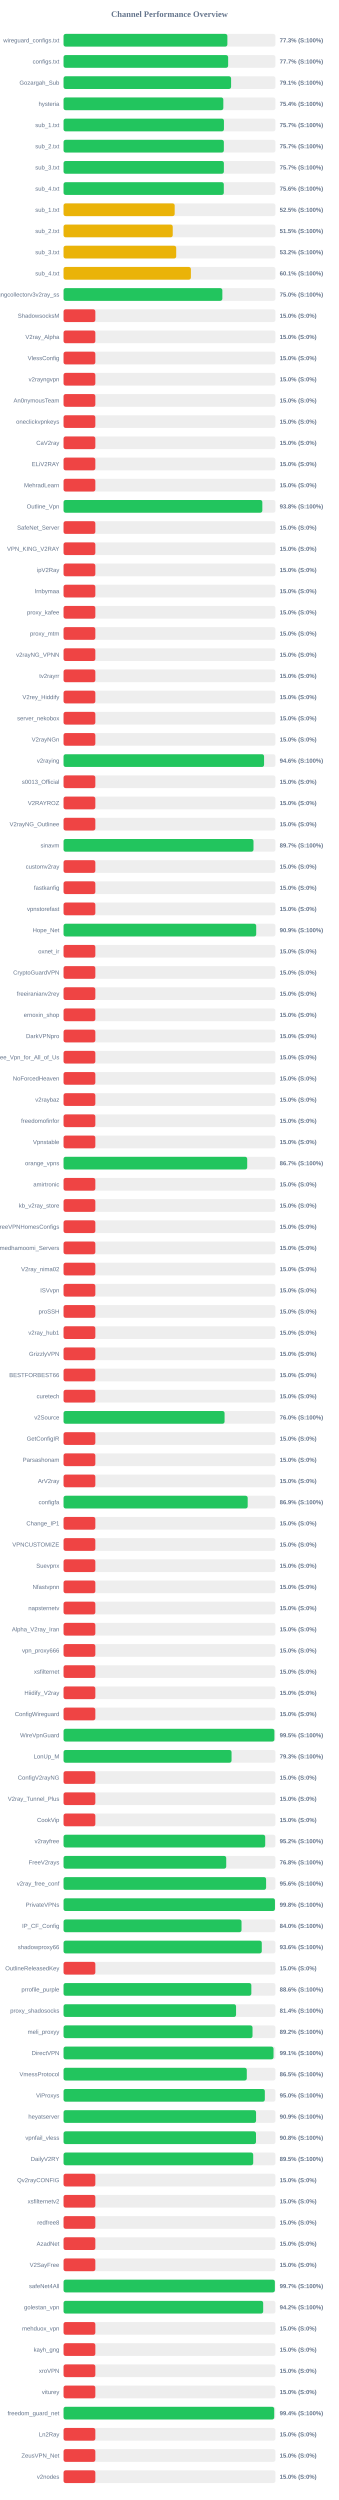
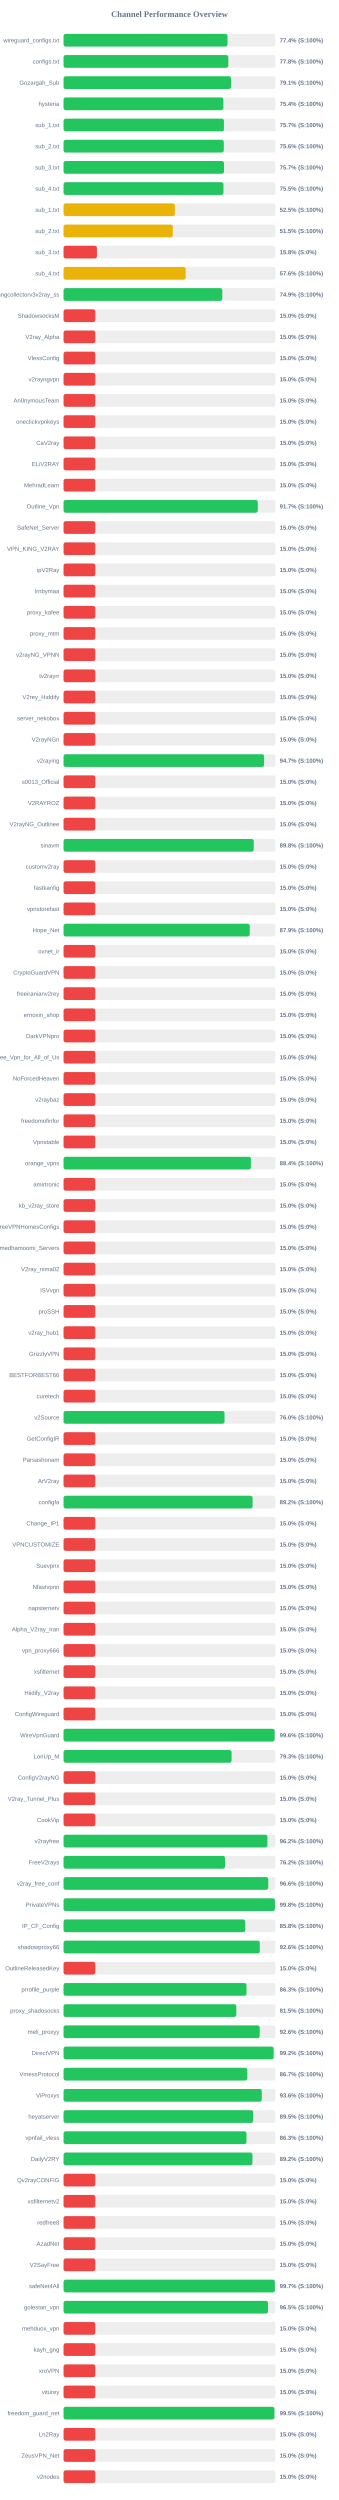
<svg xmlns="http://www.w3.org/2000/svg" width="800" height="5900" version="1.1">
  <style>
        .row { font: 14px Arial; fill: #64748b; }
        .score { font: bold 14px Arial; fill: #64748b; }
    </style>
  <text x="400" y="40" text-anchor="middle" font-size="20px" font-weight="bold" fill="#64748b">Channel Performance Overview</text>
  <rect x="150" y="80" width="500" height="30" fill="#eee" rx="5" />
-   <rect x="150" y="80" width="386.6" height="30" fill="#22c55e" rx="5" />
+   <rect x="150" y="80" width="386.85" height="30" fill="#22c55e" rx="5" />
  <text x="140" y="100" text-anchor="end" class="row">wireguard_configs.txt</text>
-   <text x="660" y="100" text-anchor="start" class="score">77.3% (S:100%)</text>
+   <text x="660" y="100" text-anchor="start" class="score">77.4% (S:100%)</text>
  <rect x="150" y="130" width="500" height="30" fill="#eee" rx="5" />
-   <rect x="150" y="130" width="388.4" height="30" fill="#22c55e" rx="5" />
+   <rect x="150" y="130" width="388.85" height="30" fill="#22c55e" rx="5" />
  <text x="140" y="150" text-anchor="end" class="row">configs.txt</text>
-   <text x="660" y="150" text-anchor="start" class="score">77.7% (S:100%)</text>
+   <text x="660" y="150" text-anchor="start" class="score">77.8% (S:100%)</text>
  <rect x="150" y="180" width="500" height="30" fill="#eee" rx="5" />
-   <rect x="150" y="180" width="395.35" height="30" fill="#22c55e" rx="5" />
+   <rect x="150" y="180" width="395.45" height="30" fill="#22c55e" rx="5" />
  <text x="140" y="200" text-anchor="end" class="row">Gozargah_Sub</text>
  <text x="660" y="200" text-anchor="start" class="score">79.1% (S:100%)</text>
  <rect x="150" y="230" width="500" height="30" fill="#eee" rx="5" />
-   <rect x="150" y="230" width="377.05" height="30" fill="#22c55e" rx="5" />
+   <rect x="150" y="230" width="377.15" height="30" fill="#22c55e" rx="5" />
  <text x="140" y="250" text-anchor="end" class="row">hysteria</text>
  <text x="660" y="250" text-anchor="start" class="score">75.4% (S:100%)</text>
  <rect x="150" y="280" width="500" height="30" fill="#eee" rx="5" />
  <rect x="150" y="280" width="378.5" height="30" fill="#22c55e" rx="5" />
  <text x="140" y="300" text-anchor="end" class="row">sub_1.txt</text>
  <text x="660" y="300" text-anchor="start" class="score">75.7% (S:100%)</text>
  <rect x="150" y="330" width="500" height="30" fill="#eee" rx="5" />
-   <rect x="150" y="330" width="378.3" height="30" fill="#22c55e" rx="5" />
+   <rect x="150" y="330" width="378.15" height="30" fill="#22c55e" rx="5" />
  <text x="140" y="350" text-anchor="end" class="row">sub_2.txt</text>
-   <text x="660" y="350" text-anchor="start" class="score">75.7% (S:100%)</text>
+   <text x="660" y="350" text-anchor="start" class="score">75.6% (S:100%)</text>
  <rect x="150" y="380" width="500" height="30" fill="#eee" rx="5" />
-   <rect x="150" y="380" width="378.35" height="30" fill="#22c55e" rx="5" />
+   <rect x="150" y="380" width="378.6" height="30" fill="#22c55e" rx="5" />
  <text x="140" y="400" text-anchor="end" class="row">sub_3.txt</text>
  <text x="660" y="400" text-anchor="start" class="score">75.7% (S:100%)</text>
  <rect x="150" y="430" width="500" height="30" fill="#eee" rx="5" />
-   <rect x="150" y="430" width="378.2" height="30" fill="#22c55e" rx="5" />
+   <rect x="150" y="430" width="377.4" height="30" fill="#22c55e" rx="5" />
  <text x="140" y="450" text-anchor="end" class="row">sub_4.txt</text>
-   <text x="660" y="450" text-anchor="start" class="score">75.6% (S:100%)</text>
+   <text x="660" y="450" text-anchor="start" class="score">75.5% (S:100%)</text>
  <rect x="150" y="480" width="500" height="30" fill="#eee" rx="5" />
-   <rect x="150" y="480" width="262.25" height="30" fill="#eab308" rx="5" />
+   <rect x="150" y="480" width="262.65" height="30" fill="#eab308" rx="5" />
  <text x="140" y="500" text-anchor="end" class="row">sub_1.txt</text>
  <text x="660" y="500" text-anchor="start" class="score">52.5% (S:100%)</text>
  <rect x="150" y="530" width="500" height="30" fill="#eee" rx="5" />
-   <rect x="150" y="530" width="257.65" height="30" fill="#eab308" rx="5" />
+   <rect x="150" y="530" width="257.75" height="30" fill="#eab308" rx="5" />
  <text x="140" y="550" text-anchor="end" class="row">sub_2.txt</text>
  <text x="660" y="550" text-anchor="start" class="score">51.5% (S:100%)</text>
  <rect x="150" y="580" width="500" height="30" fill="#eee" rx="5" />
-   <rect x="150" y="580" width="265.85" height="30" fill="#eab308" rx="5" />
+   <rect x="150" y="580" width="78.75" height="30" fill="#ef4444" rx="5" />
  <text x="140" y="600" text-anchor="end" class="row">sub_3.txt</text>
-   <text x="660" y="600" text-anchor="start" class="score">53.2% (S:100%)</text>
+   <text x="660" y="600" text-anchor="start" class="score">15.8% (S:0%)</text>
  <rect x="150" y="630" width="500" height="30" fill="#eee" rx="5" />
-   <rect x="150" y="630" width="300.5" height="30" fill="#eab308" rx="5" />
+   <rect x="150" y="630" width="288.2" height="30" fill="#eab308" rx="5" />
  <text x="140" y="650" text-anchor="end" class="row">sub_4.txt</text>
-   <text x="660" y="650" text-anchor="start" class="score">60.1% (S:100%)</text>
+   <text x="660" y="650" text-anchor="start" class="score">57.6% (S:100%)</text>
  <rect x="150" y="680" width="500" height="30" fill="#eee" rx="5" />
-   <rect x="150" y="680" width="374.75" height="30" fill="#22c55e" rx="5" />
+   <rect x="150" y="680" width="374.65" height="30" fill="#22c55e" rx="5" />
  <text x="140" y="700" text-anchor="end" class="row">kayhgngcollectorv3v2ray_ss</text>
-   <text x="660" y="700" text-anchor="start" class="score">75.0% (S:100%)</text>
+   <text x="660" y="700" text-anchor="start" class="score">74.9% (S:100%)</text>
  <rect x="150" y="730" width="500" height="30" fill="#eee" rx="5" />
  <rect x="150" y="730" width="75.0" height="30" fill="#ef4444" rx="5" />
  <text x="140" y="750" text-anchor="end" class="row">ShadowsocksM</text>
  <text x="660" y="750" text-anchor="start" class="score">15.0% (S:0%)</text>
  <rect x="150" y="780" width="500" height="30" fill="#eee" rx="5" />
  <rect x="150" y="780" width="75.0" height="30" fill="#ef4444" rx="5" />
  <text x="140" y="800" text-anchor="end" class="row">V2ray_Alpha</text>
  <text x="660" y="800" text-anchor="start" class="score">15.0% (S:0%)</text>
  <rect x="150" y="830" width="500" height="30" fill="#eee" rx="5" />
  <rect x="150" y="830" width="75.0" height="30" fill="#ef4444" rx="5" />
  <text x="140" y="850" text-anchor="end" class="row">VlessConfig</text>
  <text x="660" y="850" text-anchor="start" class="score">15.0% (S:0%)</text>
  <rect x="150" y="880" width="500" height="30" fill="#eee" rx="5" />
  <rect x="150" y="880" width="75.0" height="30" fill="#ef4444" rx="5" />
  <text x="140" y="900" text-anchor="end" class="row">v2rayngvpn</text>
  <text x="660" y="900" text-anchor="start" class="score">15.0% (S:0%)</text>
  <rect x="150" y="930" width="500" height="30" fill="#eee" rx="5" />
  <rect x="150" y="930" width="75.0" height="30" fill="#ef4444" rx="5" />
  <text x="140" y="950" text-anchor="end" class="row">An0nymousTeam</text>
  <text x="660" y="950" text-anchor="start" class="score">15.0% (S:0%)</text>
  <rect x="150" y="980" width="500" height="30" fill="#eee" rx="5" />
  <rect x="150" y="980" width="75.0" height="30" fill="#ef4444" rx="5" />
  <text x="140" y="1000" text-anchor="end" class="row">oneclickvpnkeys</text>
  <text x="660" y="1000" text-anchor="start" class="score">15.0% (S:0%)</text>
  <rect x="150" y="1030" width="500" height="30" fill="#eee" rx="5" />
  <rect x="150" y="1030" width="75.0" height="30" fill="#ef4444" rx="5" />
  <text x="140" y="1050" text-anchor="end" class="row">CaV2ray</text>
  <text x="660" y="1050" text-anchor="start" class="score">15.0% (S:0%)</text>
  <rect x="150" y="1080" width="500" height="30" fill="#eee" rx="5" />
  <rect x="150" y="1080" width="75.0" height="30" fill="#ef4444" rx="5" />
  <text x="140" y="1100" text-anchor="end" class="row">ELiV2RAY</text>
  <text x="660" y="1100" text-anchor="start" class="score">15.0% (S:0%)</text>
  <rect x="150" y="1130" width="500" height="30" fill="#eee" rx="5" />
  <rect x="150" y="1130" width="75.0" height="30" fill="#ef4444" rx="5" />
  <text x="140" y="1150" text-anchor="end" class="row">MehradLearn</text>
  <text x="660" y="1150" text-anchor="start" class="score">15.0% (S:0%)</text>
  <rect x="150" y="1180" width="500" height="30" fill="#eee" rx="5" />
-   <rect x="150" y="1180" width="469.1" height="30" fill="#22c55e" rx="5" />
+   <rect x="150" y="1180" width="458.4" height="30" fill="#22c55e" rx="5" />
  <text x="140" y="1200" text-anchor="end" class="row">Outline_Vpn</text>
-   <text x="660" y="1200" text-anchor="start" class="score">93.8% (S:100%)</text>
+   <text x="660" y="1200" text-anchor="start" class="score">91.7% (S:100%)</text>
  <rect x="150" y="1230" width="500" height="30" fill="#eee" rx="5" />
  <rect x="150" y="1230" width="75.0" height="30" fill="#ef4444" rx="5" />
  <text x="140" y="1250" text-anchor="end" class="row">SafeNet_Server</text>
  <text x="660" y="1250" text-anchor="start" class="score">15.0% (S:0%)</text>
  <rect x="150" y="1280" width="500" height="30" fill="#eee" rx="5" />
  <rect x="150" y="1280" width="75.0" height="30" fill="#ef4444" rx="5" />
  <text x="140" y="1300" text-anchor="end" class="row">VPN_KING_V2RAY</text>
  <text x="660" y="1300" text-anchor="start" class="score">15.0% (S:0%)</text>
  <rect x="150" y="1330" width="500" height="30" fill="#eee" rx="5" />
  <rect x="150" y="1330" width="75.0" height="30" fill="#ef4444" rx="5" />
  <text x="140" y="1350" text-anchor="end" class="row">ipV2Ray</text>
  <text x="660" y="1350" text-anchor="start" class="score">15.0% (S:0%)</text>
  <rect x="150" y="1380" width="500" height="30" fill="#eee" rx="5" />
  <rect x="150" y="1380" width="75.0" height="30" fill="#ef4444" rx="5" />
  <text x="140" y="1400" text-anchor="end" class="row">lrnbymaa</text>
  <text x="660" y="1400" text-anchor="start" class="score">15.0% (S:0%)</text>
  <rect x="150" y="1430" width="500" height="30" fill="#eee" rx="5" />
  <rect x="150" y="1430" width="75.0" height="30" fill="#ef4444" rx="5" />
  <text x="140" y="1450" text-anchor="end" class="row">proxy_kafee</text>
  <text x="660" y="1450" text-anchor="start" class="score">15.0% (S:0%)</text>
  <rect x="150" y="1480" width="500" height="30" fill="#eee" rx="5" />
  <rect x="150" y="1480" width="75.0" height="30" fill="#ef4444" rx="5" />
  <text x="140" y="1500" text-anchor="end" class="row">proxy_mtm</text>
  <text x="660" y="1500" text-anchor="start" class="score">15.0% (S:0%)</text>
  <rect x="150" y="1530" width="500" height="30" fill="#eee" rx="5" />
  <rect x="150" y="1530" width="75.0" height="30" fill="#ef4444" rx="5" />
  <text x="140" y="1550" text-anchor="end" class="row">v2rayNG_VPNN</text>
  <text x="660" y="1550" text-anchor="start" class="score">15.0% (S:0%)</text>
  <rect x="150" y="1580" width="500" height="30" fill="#eee" rx="5" />
  <rect x="150" y="1580" width="75.0" height="30" fill="#ef4444" rx="5" />
  <text x="140" y="1600" text-anchor="end" class="row">tv2rayrr</text>
  <text x="660" y="1600" text-anchor="start" class="score">15.0% (S:0%)</text>
  <rect x="150" y="1630" width="500" height="30" fill="#eee" rx="5" />
  <rect x="150" y="1630" width="75.0" height="30" fill="#ef4444" rx="5" />
  <text x="140" y="1650" text-anchor="end" class="row">V2rey_Hiddify</text>
  <text x="660" y="1650" text-anchor="start" class="score">15.0% (S:0%)</text>
  <rect x="150" y="1680" width="500" height="30" fill="#eee" rx="5" />
  <rect x="150" y="1680" width="75.0" height="30" fill="#ef4444" rx="5" />
  <text x="140" y="1700" text-anchor="end" class="row">server_nekobox</text>
  <text x="660" y="1700" text-anchor="start" class="score">15.0% (S:0%)</text>
  <rect x="150" y="1730" width="500" height="30" fill="#eee" rx="5" />
  <rect x="150" y="1730" width="75.0" height="30" fill="#ef4444" rx="5" />
  <text x="140" y="1750" text-anchor="end" class="row">V2rayNGn</text>
  <text x="660" y="1750" text-anchor="start" class="score">15.0% (S:0%)</text>
  <rect x="150" y="1780" width="500" height="30" fill="#eee" rx="5" />
-   <rect x="150" y="1780" width="473.2" height="30" fill="#22c55e" rx="5" />
+   <rect x="150" y="1780" width="473.25" height="30" fill="#22c55e" rx="5" />
  <text x="140" y="1800" text-anchor="end" class="row">v2raying</text>
-   <text x="660" y="1800" text-anchor="start" class="score">94.6% (S:100%)</text>
+   <text x="660" y="1800" text-anchor="start" class="score">94.7% (S:100%)</text>
  <rect x="150" y="1830" width="500" height="30" fill="#eee" rx="5" />
  <rect x="150" y="1830" width="75.0" height="30" fill="#ef4444" rx="5" />
  <text x="140" y="1850" text-anchor="end" class="row">s0013_Official</text>
  <text x="660" y="1850" text-anchor="start" class="score">15.0% (S:0%)</text>
  <rect x="150" y="1880" width="500" height="30" fill="#eee" rx="5" />
  <rect x="150" y="1880" width="75.0" height="30" fill="#ef4444" rx="5" />
  <text x="140" y="1900" text-anchor="end" class="row">V2RAYROZ</text>
  <text x="660" y="1900" text-anchor="start" class="score">15.0% (S:0%)</text>
  <rect x="150" y="1930" width="500" height="30" fill="#eee" rx="5" />
  <rect x="150" y="1930" width="75.0" height="30" fill="#ef4444" rx="5" />
  <text x="140" y="1950" text-anchor="end" class="row">V2rayNG_Outlinee</text>
  <text x="660" y="1950" text-anchor="start" class="score">15.0% (S:0%)</text>
  <rect x="150" y="1980" width="500" height="30" fill="#eee" rx="5" />
-   <rect x="150" y="1980" width="448.25" height="30" fill="#22c55e" rx="5" />
+   <rect x="150" y="1980" width="448.85" height="30" fill="#22c55e" rx="5" />
  <text x="140" y="2000" text-anchor="end" class="row">sinavm</text>
-   <text x="660" y="2000" text-anchor="start" class="score">89.7% (S:100%)</text>
+   <text x="660" y="2000" text-anchor="start" class="score">89.8% (S:100%)</text>
  <rect x="150" y="2030" width="500" height="30" fill="#eee" rx="5" />
  <rect x="150" y="2030" width="75.0" height="30" fill="#ef4444" rx="5" />
  <text x="140" y="2050" text-anchor="end" class="row">customv2ray</text>
  <text x="660" y="2050" text-anchor="start" class="score">15.0% (S:0%)</text>
  <rect x="150" y="2080" width="500" height="30" fill="#eee" rx="5" />
  <rect x="150" y="2080" width="75.0" height="30" fill="#ef4444" rx="5" />
  <text x="140" y="2100" text-anchor="end" class="row">fastkanfig</text>
  <text x="660" y="2100" text-anchor="start" class="score">15.0% (S:0%)</text>
  <rect x="150" y="2130" width="500" height="30" fill="#eee" rx="5" />
  <rect x="150" y="2130" width="75.0" height="30" fill="#ef4444" rx="5" />
  <text x="140" y="2150" text-anchor="end" class="row">vpnstorefast</text>
  <text x="660" y="2150" text-anchor="start" class="score">15.0% (S:0%)</text>
  <rect x="150" y="2180" width="500" height="30" fill="#eee" rx="5" />
-   <rect x="150" y="2180" width="454.65" height="30" fill="#22c55e" rx="5" />
+   <rect x="150" y="2180" width="439.4" height="30" fill="#22c55e" rx="5" />
  <text x="140" y="2200" text-anchor="end" class="row">Hope_Net</text>
-   <text x="660" y="2200" text-anchor="start" class="score">90.9% (S:100%)</text>
+   <text x="660" y="2200" text-anchor="start" class="score">87.9% (S:100%)</text>
  <rect x="150" y="2230" width="500" height="30" fill="#eee" rx="5" />
  <rect x="150" y="2230" width="75.0" height="30" fill="#ef4444" rx="5" />
  <text x="140" y="2250" text-anchor="end" class="row">oxnet_ir</text>
  <text x="660" y="2250" text-anchor="start" class="score">15.0% (S:0%)</text>
  <rect x="150" y="2280" width="500" height="30" fill="#eee" rx="5" />
  <rect x="150" y="2280" width="75.0" height="30" fill="#ef4444" rx="5" />
  <text x="140" y="2300" text-anchor="end" class="row">CryptoGuardVPN</text>
  <text x="660" y="2300" text-anchor="start" class="score">15.0% (S:0%)</text>
  <rect x="150" y="2330" width="500" height="30" fill="#eee" rx="5" />
  <rect x="150" y="2330" width="75.0" height="30" fill="#ef4444" rx="5" />
  <text x="140" y="2350" text-anchor="end" class="row">freeiranianv2rey</text>
  <text x="660" y="2350" text-anchor="start" class="score">15.0% (S:0%)</text>
  <rect x="150" y="2380" width="500" height="30" fill="#eee" rx="5" />
  <rect x="150" y="2380" width="75.0" height="30" fill="#ef4444" rx="5" />
  <text x="140" y="2400" text-anchor="end" class="row">ernoxin_shop</text>
  <text x="660" y="2400" text-anchor="start" class="score">15.0% (S:0%)</text>
  <rect x="150" y="2430" width="500" height="30" fill="#eee" rx="5" />
  <rect x="150" y="2430" width="75.0" height="30" fill="#ef4444" rx="5" />
  <text x="140" y="2450" text-anchor="end" class="row">DarkVPNpro</text>
  <text x="660" y="2450" text-anchor="start" class="score">15.0% (S:0%)</text>
  <rect x="150" y="2480" width="500" height="30" fill="#eee" rx="5" />
  <rect x="150" y="2480" width="75.0" height="30" fill="#ef4444" rx="5" />
  <text x="140" y="2500" text-anchor="end" class="row">Free_Vpn_for_All_of_Us</text>
  <text x="660" y="2500" text-anchor="start" class="score">15.0% (S:0%)</text>
  <rect x="150" y="2530" width="500" height="30" fill="#eee" rx="5" />
  <rect x="150" y="2530" width="75.0" height="30" fill="#ef4444" rx="5" />
  <text x="140" y="2550" text-anchor="end" class="row">NoForcedHeaven</text>
  <text x="660" y="2550" text-anchor="start" class="score">15.0% (S:0%)</text>
  <rect x="150" y="2580" width="500" height="30" fill="#eee" rx="5" />
  <rect x="150" y="2580" width="75.0" height="30" fill="#ef4444" rx="5" />
  <text x="140" y="2600" text-anchor="end" class="row">v2raybaz</text>
  <text x="660" y="2600" text-anchor="start" class="score">15.0% (S:0%)</text>
  <rect x="150" y="2630" width="500" height="30" fill="#eee" rx="5" />
  <rect x="150" y="2630" width="75.0" height="30" fill="#ef4444" rx="5" />
  <text x="140" y="2650" text-anchor="end" class="row">freedomofinfor</text>
  <text x="660" y="2650" text-anchor="start" class="score">15.0% (S:0%)</text>
  <rect x="150" y="2680" width="500" height="30" fill="#eee" rx="5" />
  <rect x="150" y="2680" width="75.0" height="30" fill="#ef4444" rx="5" />
  <text x="140" y="2700" text-anchor="end" class="row">Vpnstable</text>
  <text x="660" y="2700" text-anchor="start" class="score">15.0% (S:0%)</text>
  <rect x="150" y="2730" width="500" height="30" fill="#eee" rx="5" />
-   <rect x="150" y="2730" width="433.4" height="30" fill="#22c55e" rx="5" />
+   <rect x="150" y="2730" width="442.15" height="30" fill="#22c55e" rx="5" />
  <text x="140" y="2750" text-anchor="end" class="row">orange_vpns</text>
-   <text x="660" y="2750" text-anchor="start" class="score">86.7% (S:100%)</text>
+   <text x="660" y="2750" text-anchor="start" class="score">88.4% (S:100%)</text>
  <rect x="150" y="2780" width="500" height="30" fill="#eee" rx="5" />
  <rect x="150" y="2780" width="75.0" height="30" fill="#ef4444" rx="5" />
  <text x="140" y="2800" text-anchor="end" class="row">amirtronic</text>
  <text x="660" y="2800" text-anchor="start" class="score">15.0% (S:0%)</text>
  <rect x="150" y="2830" width="500" height="30" fill="#eee" rx="5" />
  <rect x="150" y="2830" width="75.0" height="30" fill="#ef4444" rx="5" />
  <text x="140" y="2850" text-anchor="end" class="row">kb_v2ray_store</text>
  <text x="660" y="2850" text-anchor="start" class="score">15.0% (S:0%)</text>
  <rect x="150" y="2880" width="500" height="30" fill="#eee" rx="5" />
  <rect x="150" y="2880" width="75.0" height="30" fill="#ef4444" rx="5" />
  <text x="140" y="2900" text-anchor="end" class="row">FreeVPNHomesConfigs</text>
  <text x="660" y="2900" text-anchor="start" class="score">15.0% (S:0%)</text>
  <rect x="150" y="2930" width="500" height="30" fill="#eee" rx="5" />
  <rect x="150" y="2930" width="75.0" height="30" fill="#ef4444" rx="5" />
  <text x="140" y="2950" text-anchor="end" class="row">Ahmedhamoomi_Servers</text>
  <text x="660" y="2950" text-anchor="start" class="score">15.0% (S:0%)</text>
  <rect x="150" y="2980" width="500" height="30" fill="#eee" rx="5" />
  <rect x="150" y="2980" width="75.0" height="30" fill="#ef4444" rx="5" />
  <text x="140" y="3000" text-anchor="end" class="row">V2ray_nima02</text>
  <text x="660" y="3000" text-anchor="start" class="score">15.0% (S:0%)</text>
  <rect x="150" y="3030" width="500" height="30" fill="#eee" rx="5" />
  <rect x="150" y="3030" width="75.0" height="30" fill="#ef4444" rx="5" />
  <text x="140" y="3050" text-anchor="end" class="row">ISVvpn</text>
  <text x="660" y="3050" text-anchor="start" class="score">15.0% (S:0%)</text>
  <rect x="150" y="3080" width="500" height="30" fill="#eee" rx="5" />
  <rect x="150" y="3080" width="75.0" height="30" fill="#ef4444" rx="5" />
  <text x="140" y="3100" text-anchor="end" class="row">proSSH</text>
  <text x="660" y="3100" text-anchor="start" class="score">15.0% (S:0%)</text>
  <rect x="150" y="3130" width="500" height="30" fill="#eee" rx="5" />
  <rect x="150" y="3130" width="75.0" height="30" fill="#ef4444" rx="5" />
  <text x="140" y="3150" text-anchor="end" class="row">v2ray_hub1</text>
  <text x="660" y="3150" text-anchor="start" class="score">15.0% (S:0%)</text>
  <rect x="150" y="3180" width="500" height="30" fill="#eee" rx="5" />
  <rect x="150" y="3180" width="75.0" height="30" fill="#ef4444" rx="5" />
  <text x="140" y="3200" text-anchor="end" class="row">GrizzlyVPN</text>
  <text x="660" y="3200" text-anchor="start" class="score">15.0% (S:0%)</text>
  <rect x="150" y="3230" width="500" height="30" fill="#eee" rx="5" />
  <rect x="150" y="3230" width="75.0" height="30" fill="#ef4444" rx="5" />
  <text x="140" y="3250" text-anchor="end" class="row">BESTFORBEST66</text>
  <text x="660" y="3250" text-anchor="start" class="score">15.0% (S:0%)</text>
  <rect x="150" y="3280" width="500" height="30" fill="#eee" rx="5" />
  <rect x="150" y="3280" width="75.0" height="30" fill="#ef4444" rx="5" />
  <text x="140" y="3300" text-anchor="end" class="row">curetech</text>
  <text x="660" y="3300" text-anchor="start" class="score">15.0% (S:0%)</text>
  <rect x="150" y="3330" width="500" height="30" fill="#eee" rx="5" />
-   <rect x="150" y="3330" width="380.0" height="30" fill="#22c55e" rx="5" />
+   <rect x="150" y="3330" width="379.95" height="30" fill="#22c55e" rx="5" />
  <text x="140" y="3350" text-anchor="end" class="row">v2Source</text>
  <text x="660" y="3350" text-anchor="start" class="score">76.0% (S:100%)</text>
  <rect x="150" y="3380" width="500" height="30" fill="#eee" rx="5" />
  <rect x="150" y="3380" width="75.0" height="30" fill="#ef4444" rx="5" />
  <text x="140" y="3400" text-anchor="end" class="row">GetConfigIR</text>
  <text x="660" y="3400" text-anchor="start" class="score">15.0% (S:0%)</text>
  <rect x="150" y="3430" width="500" height="30" fill="#eee" rx="5" />
  <rect x="150" y="3430" width="75.0" height="30" fill="#ef4444" rx="5" />
  <text x="140" y="3450" text-anchor="end" class="row">Parsashonam</text>
  <text x="660" y="3450" text-anchor="start" class="score">15.0% (S:0%)</text>
  <rect x="150" y="3480" width="500" height="30" fill="#eee" rx="5" />
  <rect x="150" y="3480" width="75.0" height="30" fill="#ef4444" rx="5" />
  <text x="140" y="3500" text-anchor="end" class="row">ArV2ray</text>
  <text x="660" y="3500" text-anchor="start" class="score">15.0% (S:0%)</text>
  <rect x="150" y="3530" width="500" height="30" fill="#eee" rx="5" />
-   <rect x="150" y="3530" width="434.55" height="30" fill="#22c55e" rx="5" />
+   <rect x="150" y="3530" width="446.15" height="30" fill="#22c55e" rx="5" />
  <text x="140" y="3550" text-anchor="end" class="row">configfa</text>
-   <text x="660" y="3550" text-anchor="start" class="score">86.9% (S:100%)</text>
+   <text x="660" y="3550" text-anchor="start" class="score">89.2% (S:100%)</text>
  <rect x="150" y="3580" width="500" height="30" fill="#eee" rx="5" />
  <rect x="150" y="3580" width="75.0" height="30" fill="#ef4444" rx="5" />
  <text x="140" y="3600" text-anchor="end" class="row">Change_IP1</text>
  <text x="660" y="3600" text-anchor="start" class="score">15.0% (S:0%)</text>
  <rect x="150" y="3630" width="500" height="30" fill="#eee" rx="5" />
  <rect x="150" y="3630" width="75.0" height="30" fill="#ef4444" rx="5" />
  <text x="140" y="3650" text-anchor="end" class="row">VPNCUSTOMIZE</text>
  <text x="660" y="3650" text-anchor="start" class="score">15.0% (S:0%)</text>
  <rect x="150" y="3680" width="500" height="30" fill="#eee" rx="5" />
  <rect x="150" y="3680" width="75.0" height="30" fill="#ef4444" rx="5" />
  <text x="140" y="3700" text-anchor="end" class="row">Suevpnx</text>
  <text x="660" y="3700" text-anchor="start" class="score">15.0% (S:0%)</text>
  <rect x="150" y="3730" width="500" height="30" fill="#eee" rx="5" />
  <rect x="150" y="3730" width="75.0" height="30" fill="#ef4444" rx="5" />
  <text x="140" y="3750" text-anchor="end" class="row">Nfastvpnn</text>
  <text x="660" y="3750" text-anchor="start" class="score">15.0% (S:0%)</text>
  <rect x="150" y="3780" width="500" height="30" fill="#eee" rx="5" />
  <rect x="150" y="3780" width="75.0" height="30" fill="#ef4444" rx="5" />
  <text x="140" y="3800" text-anchor="end" class="row">napsternetv</text>
  <text x="660" y="3800" text-anchor="start" class="score">15.0% (S:0%)</text>
  <rect x="150" y="3830" width="500" height="30" fill="#eee" rx="5" />
  <rect x="150" y="3830" width="75.0" height="30" fill="#ef4444" rx="5" />
  <text x="140" y="3850" text-anchor="end" class="row">Alpha_V2ray_Iran</text>
  <text x="660" y="3850" text-anchor="start" class="score">15.0% (S:0%)</text>
  <rect x="150" y="3880" width="500" height="30" fill="#eee" rx="5" />
  <rect x="150" y="3880" width="75.0" height="30" fill="#ef4444" rx="5" />
  <text x="140" y="3900" text-anchor="end" class="row">vpn_proxy666</text>
  <text x="660" y="3900" text-anchor="start" class="score">15.0% (S:0%)</text>
  <rect x="150" y="3930" width="500" height="30" fill="#eee" rx="5" />
  <rect x="150" y="3930" width="75.0" height="30" fill="#ef4444" rx="5" />
  <text x="140" y="3950" text-anchor="end" class="row">xsfilternet</text>
  <text x="660" y="3950" text-anchor="start" class="score">15.0% (S:0%)</text>
  <rect x="150" y="3980" width="500" height="30" fill="#eee" rx="5" />
  <rect x="150" y="3980" width="75.0" height="30" fill="#ef4444" rx="5" />
  <text x="140" y="4000" text-anchor="end" class="row">Hiidify_V2ray</text>
  <text x="660" y="4000" text-anchor="start" class="score">15.0% (S:0%)</text>
  <rect x="150" y="4030" width="500" height="30" fill="#eee" rx="5" />
  <rect x="150" y="4030" width="75.0" height="30" fill="#ef4444" rx="5" />
  <text x="140" y="4050" text-anchor="end" class="row">ConfigWireguard</text>
  <text x="660" y="4050" text-anchor="start" class="score">15.0% (S:0%)</text>
  <rect x="150" y="4080" width="500" height="30" fill="#eee" rx="5" />
-   <rect x="150" y="4080" width="497.55" height="30" fill="#22c55e" rx="5" />
+   <rect x="150" y="4080" width="498.15" height="30" fill="#22c55e" rx="5" />
  <text x="140" y="4100" text-anchor="end" class="row">WireVpnGuard</text>
-   <text x="660" y="4100" text-anchor="start" class="score">99.5% (S:100%)</text>
+   <text x="660" y="4100" text-anchor="start" class="score">99.6% (S:100%)</text>
  <rect x="150" y="4130" width="500" height="30" fill="#eee" rx="5" />
-   <rect x="150" y="4130" width="396.45" height="30" fill="#22c55e" rx="5" />
+   <rect x="150" y="4130" width="396.55" height="30" fill="#22c55e" rx="5" />
  <text x="140" y="4150" text-anchor="end" class="row">LonUp_M</text>
  <text x="660" y="4150" text-anchor="start" class="score">79.3% (S:100%)</text>
  <rect x="150" y="4180" width="500" height="30" fill="#eee" rx="5" />
  <rect x="150" y="4180" width="75.0" height="30" fill="#ef4444" rx="5" />
  <text x="140" y="4200" text-anchor="end" class="row">ConfigV2rayNG</text>
  <text x="660" y="4200" text-anchor="start" class="score">15.0% (S:0%)</text>
  <rect x="150" y="4230" width="500" height="30" fill="#eee" rx="5" />
  <rect x="150" y="4230" width="75.0" height="30" fill="#ef4444" rx="5" />
  <text x="140" y="4250" text-anchor="end" class="row">V2ray_Tunnel_Plus</text>
  <text x="660" y="4250" text-anchor="start" class="score">15.0% (S:0%)</text>
  <rect x="150" y="4280" width="500" height="30" fill="#eee" rx="5" />
  <rect x="150" y="4280" width="75.0" height="30" fill="#ef4444" rx="5" />
  <text x="140" y="4300" text-anchor="end" class="row">CookVip</text>
  <text x="660" y="4300" text-anchor="start" class="score">15.0% (S:0%)</text>
  <rect x="150" y="4330" width="500" height="30" fill="#eee" rx="5" />
-   <rect x="150" y="4330" width="475.9" height="30" fill="#22c55e" rx="5" />
+   <rect x="150" y="4330" width="481.1" height="30" fill="#22c55e" rx="5" />
  <text x="140" y="4350" text-anchor="end" class="row">v2rayfree</text>
-   <text x="660" y="4350" text-anchor="start" class="score">95.2% (S:100%)</text>
+   <text x="660" y="4350" text-anchor="start" class="score">96.2% (S:100%)</text>
  <rect x="150" y="4380" width="500" height="30" fill="#eee" rx="5" />
-   <rect x="150" y="4380" width="383.9" height="30" fill="#22c55e" rx="5" />
+   <rect x="150" y="4380" width="381.1" height="30" fill="#22c55e" rx="5" />
  <text x="140" y="4400" text-anchor="end" class="row">FreeV2rays</text>
-   <text x="660" y="4400" text-anchor="start" class="score">76.8% (S:100%)</text>
+   <text x="660" y="4400" text-anchor="start" class="score">76.2% (S:100%)</text>
  <rect x="150" y="4430" width="500" height="30" fill="#eee" rx="5" />
-   <rect x="150" y="4430" width="478.0" height="30" fill="#22c55e" rx="5" />
+   <rect x="150" y="4430" width="483.05" height="30" fill="#22c55e" rx="5" />
  <text x="140" y="4450" text-anchor="end" class="row">v2ray_free_conf</text>
-   <text x="660" y="4450" text-anchor="start" class="score">95.6% (S:100%)</text>
+   <text x="660" y="4450" text-anchor="start" class="score">96.6% (S:100%)</text>
  <rect x="150" y="4480" width="500" height="30" fill="#eee" rx="5" />
-   <rect x="150" y="4480" width="498.9" height="30" fill="#22c55e" rx="5" />
+   <rect x="150" y="4480" width="498.85" height="30" fill="#22c55e" rx="5" />
  <text x="140" y="4500" text-anchor="end" class="row">PrivateVPNs</text>
  <text x="660" y="4500" text-anchor="start" class="score">99.8% (S:100%)</text>
  <rect x="150" y="4530" width="500" height="30" fill="#eee" rx="5" />
-   <rect x="150" y="4530" width="420.0" height="30" fill="#22c55e" rx="5" />
+   <rect x="150" y="4530" width="428.8" height="30" fill="#22c55e" rx="5" />
  <text x="140" y="4550" text-anchor="end" class="row">IP_CF_Config</text>
-   <text x="660" y="4550" text-anchor="start" class="score">84.0% (S:100%)</text>
+   <text x="660" y="4550" text-anchor="start" class="score">85.8% (S:100%)</text>
  <rect x="150" y="4580" width="500" height="30" fill="#eee" rx="5" />
-   <rect x="150" y="4580" width="467.8" height="30" fill="#22c55e" rx="5" />
+   <rect x="150" y="4580" width="463.1" height="30" fill="#22c55e" rx="5" />
  <text x="140" y="4600" text-anchor="end" class="row">shadowproxy66</text>
-   <text x="660" y="4600" text-anchor="start" class="score">93.6% (S:100%)</text>
+   <text x="660" y="4600" text-anchor="start" class="score">92.6% (S:100%)</text>
  <rect x="150" y="4630" width="500" height="30" fill="#eee" rx="5" />
  <rect x="150" y="4630" width="75.0" height="30" fill="#ef4444" rx="5" />
  <text x="140" y="4650" text-anchor="end" class="row">OutlineReleasedKey</text>
  <text x="660" y="4650" text-anchor="start" class="score">15.0% (S:0%)</text>
  <rect x="150" y="4680" width="500" height="30" fill="#eee" rx="5" />
-   <rect x="150" y="4680" width="443.15" height="30" fill="#22c55e" rx="5" />
+   <rect x="150" y="4680" width="431.75" height="30" fill="#22c55e" rx="5" />
  <text x="140" y="4700" text-anchor="end" class="row">prrofile_purple</text>
-   <text x="660" y="4700" text-anchor="start" class="score">88.6% (S:100%)</text>
+   <text x="660" y="4700" text-anchor="start" class="score">86.3% (S:100%)</text>
  <rect x="150" y="4730" width="500" height="30" fill="#eee" rx="5" />
-   <rect x="150" y="4730" width="407.1" height="30" fill="#22c55e" rx="5" />
+   <rect x="150" y="4730" width="407.65" height="30" fill="#22c55e" rx="5" />
  <text x="140" y="4750" text-anchor="end" class="row">proxy_shadosocks</text>
-   <text x="660" y="4750" text-anchor="start" class="score">81.4% (S:100%)</text>
+   <text x="660" y="4750" text-anchor="start" class="score">81.5% (S:100%)</text>
  <rect x="150" y="4780" width="500" height="30" fill="#eee" rx="5" />
-   <rect x="150" y="4780" width="445.95" height="30" fill="#22c55e" rx="5" />
+   <rect x="150" y="4780" width="462.85" height="30" fill="#22c55e" rx="5" />
  <text x="140" y="4800" text-anchor="end" class="row">meli_proxyy</text>
-   <text x="660" y="4800" text-anchor="start" class="score">89.2% (S:100%)</text>
+   <text x="660" y="4800" text-anchor="start" class="score">92.6% (S:100%)</text>
  <rect x="150" y="4830" width="500" height="30" fill="#eee" rx="5" />
-   <rect x="150" y="4830" width="495.5" height="30" fill="#22c55e" rx="5" />
+   <rect x="150" y="4830" width="495.8" height="30" fill="#22c55e" rx="5" />
  <text x="140" y="4850" text-anchor="end" class="row">DirectVPN</text>
-   <text x="660" y="4850" text-anchor="start" class="score">99.1% (S:100%)</text>
+   <text x="660" y="4850" text-anchor="start" class="score">99.2% (S:100%)</text>
  <rect x="150" y="4880" width="500" height="30" fill="#eee" rx="5" />
-   <rect x="150" y="4880" width="432.45" height="30" fill="#22c55e" rx="5" />
+   <rect x="150" y="4880" width="433.65" height="30" fill="#22c55e" rx="5" />
  <text x="140" y="4900" text-anchor="end" class="row">VmessProtocol</text>
-   <text x="660" y="4900" text-anchor="start" class="score">86.5% (S:100%)</text>
+   <text x="660" y="4900" text-anchor="start" class="score">86.7% (S:100%)</text>
  <rect x="150" y="4930" width="500" height="30" fill="#eee" rx="5" />
-   <rect x="150" y="4930" width="475.0" height="30" fill="#22c55e" rx="5" />
+   <rect x="150" y="4930" width="467.8" height="30" fill="#22c55e" rx="5" />
  <text x="140" y="4950" text-anchor="end" class="row">ViProxys</text>
-   <text x="660" y="4950" text-anchor="start" class="score">95.0% (S:100%)</text>
+   <text x="660" y="4950" text-anchor="start" class="score">93.6% (S:100%)</text>
  <rect x="150" y="4980" width="500" height="30" fill="#eee" rx="5" />
-   <rect x="150" y="4980" width="454.3" height="30" fill="#22c55e" rx="5" />
+   <rect x="150" y="4980" width="447.5" height="30" fill="#22c55e" rx="5" />
  <text x="140" y="5000" text-anchor="end" class="row">heyatserver</text>
-   <text x="660" y="5000" text-anchor="start" class="score">90.9% (S:100%)</text>
+   <text x="660" y="5000" text-anchor="start" class="score">89.5% (S:100%)</text>
  <rect x="150" y="5030" width="500" height="30" fill="#eee" rx="5" />
-   <rect x="150" y="5030" width="454.15" height="30" fill="#22c55e" rx="5" />
+   <rect x="150" y="5030" width="431.65" height="30" fill="#22c55e" rx="5" />
  <text x="140" y="5050" text-anchor="end" class="row">vpnfail_vless</text>
-   <text x="660" y="5050" text-anchor="start" class="score">90.8% (S:100%)</text>
+   <text x="660" y="5050" text-anchor="start" class="score">86.3% (S:100%)</text>
  <rect x="150" y="5080" width="500" height="30" fill="#eee" rx="5" />
-   <rect x="150" y="5080" width="447.55" height="30" fill="#22c55e" rx="5" />
+   <rect x="150" y="5080" width="445.8" height="30" fill="#22c55e" rx="5" />
  <text x="140" y="5100" text-anchor="end" class="row">DailyV2RY</text>
-   <text x="660" y="5100" text-anchor="start" class="score">89.5% (S:100%)</text>
+   <text x="660" y="5100" text-anchor="start" class="score">89.2% (S:100%)</text>
  <rect x="150" y="5130" width="500" height="30" fill="#eee" rx="5" />
  <rect x="150" y="5130" width="75.0" height="30" fill="#ef4444" rx="5" />
  <text x="140" y="5150" text-anchor="end" class="row">Qv2rayCONFIG</text>
  <text x="660" y="5150" text-anchor="start" class="score">15.0% (S:0%)</text>
  <rect x="150" y="5180" width="500" height="30" fill="#eee" rx="5" />
  <rect x="150" y="5180" width="75.0" height="30" fill="#ef4444" rx="5" />
  <text x="140" y="5200" text-anchor="end" class="row">xsfilternetv2</text>
  <text x="660" y="5200" text-anchor="start" class="score">15.0% (S:0%)</text>
  <rect x="150" y="5230" width="500" height="30" fill="#eee" rx="5" />
  <rect x="150" y="5230" width="75.0" height="30" fill="#ef4444" rx="5" />
  <text x="140" y="5250" text-anchor="end" class="row">redfree8</text>
  <text x="660" y="5250" text-anchor="start" class="score">15.0% (S:0%)</text>
  <rect x="150" y="5280" width="500" height="30" fill="#eee" rx="5" />
  <rect x="150" y="5280" width="75.0" height="30" fill="#ef4444" rx="5" />
  <text x="140" y="5300" text-anchor="end" class="row">AzadNet</text>
  <text x="660" y="5300" text-anchor="start" class="score">15.0% (S:0%)</text>
  <rect x="150" y="5330" width="500" height="30" fill="#eee" rx="5" />
  <rect x="150" y="5330" width="75.0" height="30" fill="#ef4444" rx="5" />
  <text x="140" y="5350" text-anchor="end" class="row">V2SayFree</text>
  <text x="660" y="5350" text-anchor="start" class="score">15.0% (S:0%)</text>
  <rect x="150" y="5380" width="500" height="30" fill="#eee" rx="5" />
-   <rect x="150" y="5380" width="498.7" height="30" fill="#22c55e" rx="5" />
+   <rect x="150" y="5380" width="498.65" height="30" fill="#22c55e" rx="5" />
  <text x="140" y="5400" text-anchor="end" class="row">safeNet4All</text>
  <text x="660" y="5400" text-anchor="start" class="score">99.7% (S:100%)</text>
  <rect x="150" y="5430" width="500" height="30" fill="#eee" rx="5" />
-   <rect x="150" y="5430" width="471.1" height="30" fill="#22c55e" rx="5" />
+   <rect x="150" y="5430" width="482.5" height="30" fill="#22c55e" rx="5" />
  <text x="140" y="5450" text-anchor="end" class="row">golestan_vpn</text>
-   <text x="660" y="5450" text-anchor="start" class="score">94.2% (S:100%)</text>
+   <text x="660" y="5450" text-anchor="start" class="score">96.5% (S:100%)</text>
  <rect x="150" y="5480" width="500" height="30" fill="#eee" rx="5" />
  <rect x="150" y="5480" width="75.0" height="30" fill="#ef4444" rx="5" />
  <text x="140" y="5500" text-anchor="end" class="row">mehduox_vpn</text>
  <text x="660" y="5500" text-anchor="start" class="score">15.0% (S:0%)</text>
  <rect x="150" y="5530" width="500" height="30" fill="#eee" rx="5" />
  <rect x="150" y="5530" width="75.0" height="30" fill="#ef4444" rx="5" />
  <text x="140" y="5550" text-anchor="end" class="row">kayh_gng</text>
  <text x="660" y="5550" text-anchor="start" class="score">15.0% (S:0%)</text>
  <rect x="150" y="5580" width="500" height="30" fill="#eee" rx="5" />
  <rect x="150" y="5580" width="75.0" height="30" fill="#ef4444" rx="5" />
  <text x="140" y="5600" text-anchor="end" class="row">xroVPN</text>
  <text x="660" y="5600" text-anchor="start" class="score">15.0% (S:0%)</text>
  <rect x="150" y="5630" width="500" height="30" fill="#eee" rx="5" />
  <rect x="150" y="5630" width="75.0" height="30" fill="#ef4444" rx="5" />
  <text x="140" y="5650" text-anchor="end" class="row">viturey</text>
  <text x="660" y="5650" text-anchor="start" class="score">15.0% (S:0%)</text>
  <rect x="150" y="5680" width="500" height="30" fill="#eee" rx="5" />
-   <rect x="150" y="5680" width="497.1" height="30" fill="#22c55e" rx="5" />
+   <rect x="150" y="5680" width="497.55" height="30" fill="#22c55e" rx="5" />
  <text x="140" y="5700" text-anchor="end" class="row">freedom_guard_net</text>
-   <text x="660" y="5700" text-anchor="start" class="score">99.4% (S:100%)</text>
+   <text x="660" y="5700" text-anchor="start" class="score">99.5% (S:100%)</text>
  <rect x="150" y="5730" width="500" height="30" fill="#eee" rx="5" />
  <rect x="150" y="5730" width="75.0" height="30" fill="#ef4444" rx="5" />
  <text x="140" y="5750" text-anchor="end" class="row">Ln2Ray</text>
  <text x="660" y="5750" text-anchor="start" class="score">15.0% (S:0%)</text>
  <rect x="150" y="5780" width="500" height="30" fill="#eee" rx="5" />
  <rect x="150" y="5780" width="75.0" height="30" fill="#ef4444" rx="5" />
  <text x="140" y="5800" text-anchor="end" class="row">ZeusVPN_Net</text>
  <text x="660" y="5800" text-anchor="start" class="score">15.0% (S:0%)</text>
  <rect x="150" y="5830" width="500" height="30" fill="#eee" rx="5" />
  <rect x="150" y="5830" width="75.0" height="30" fill="#ef4444" rx="5" />
  <text x="140" y="5850" text-anchor="end" class="row">v2nodes</text>
  <text x="660" y="5850" text-anchor="start" class="score">15.0% (S:0%)</text>
</svg>
